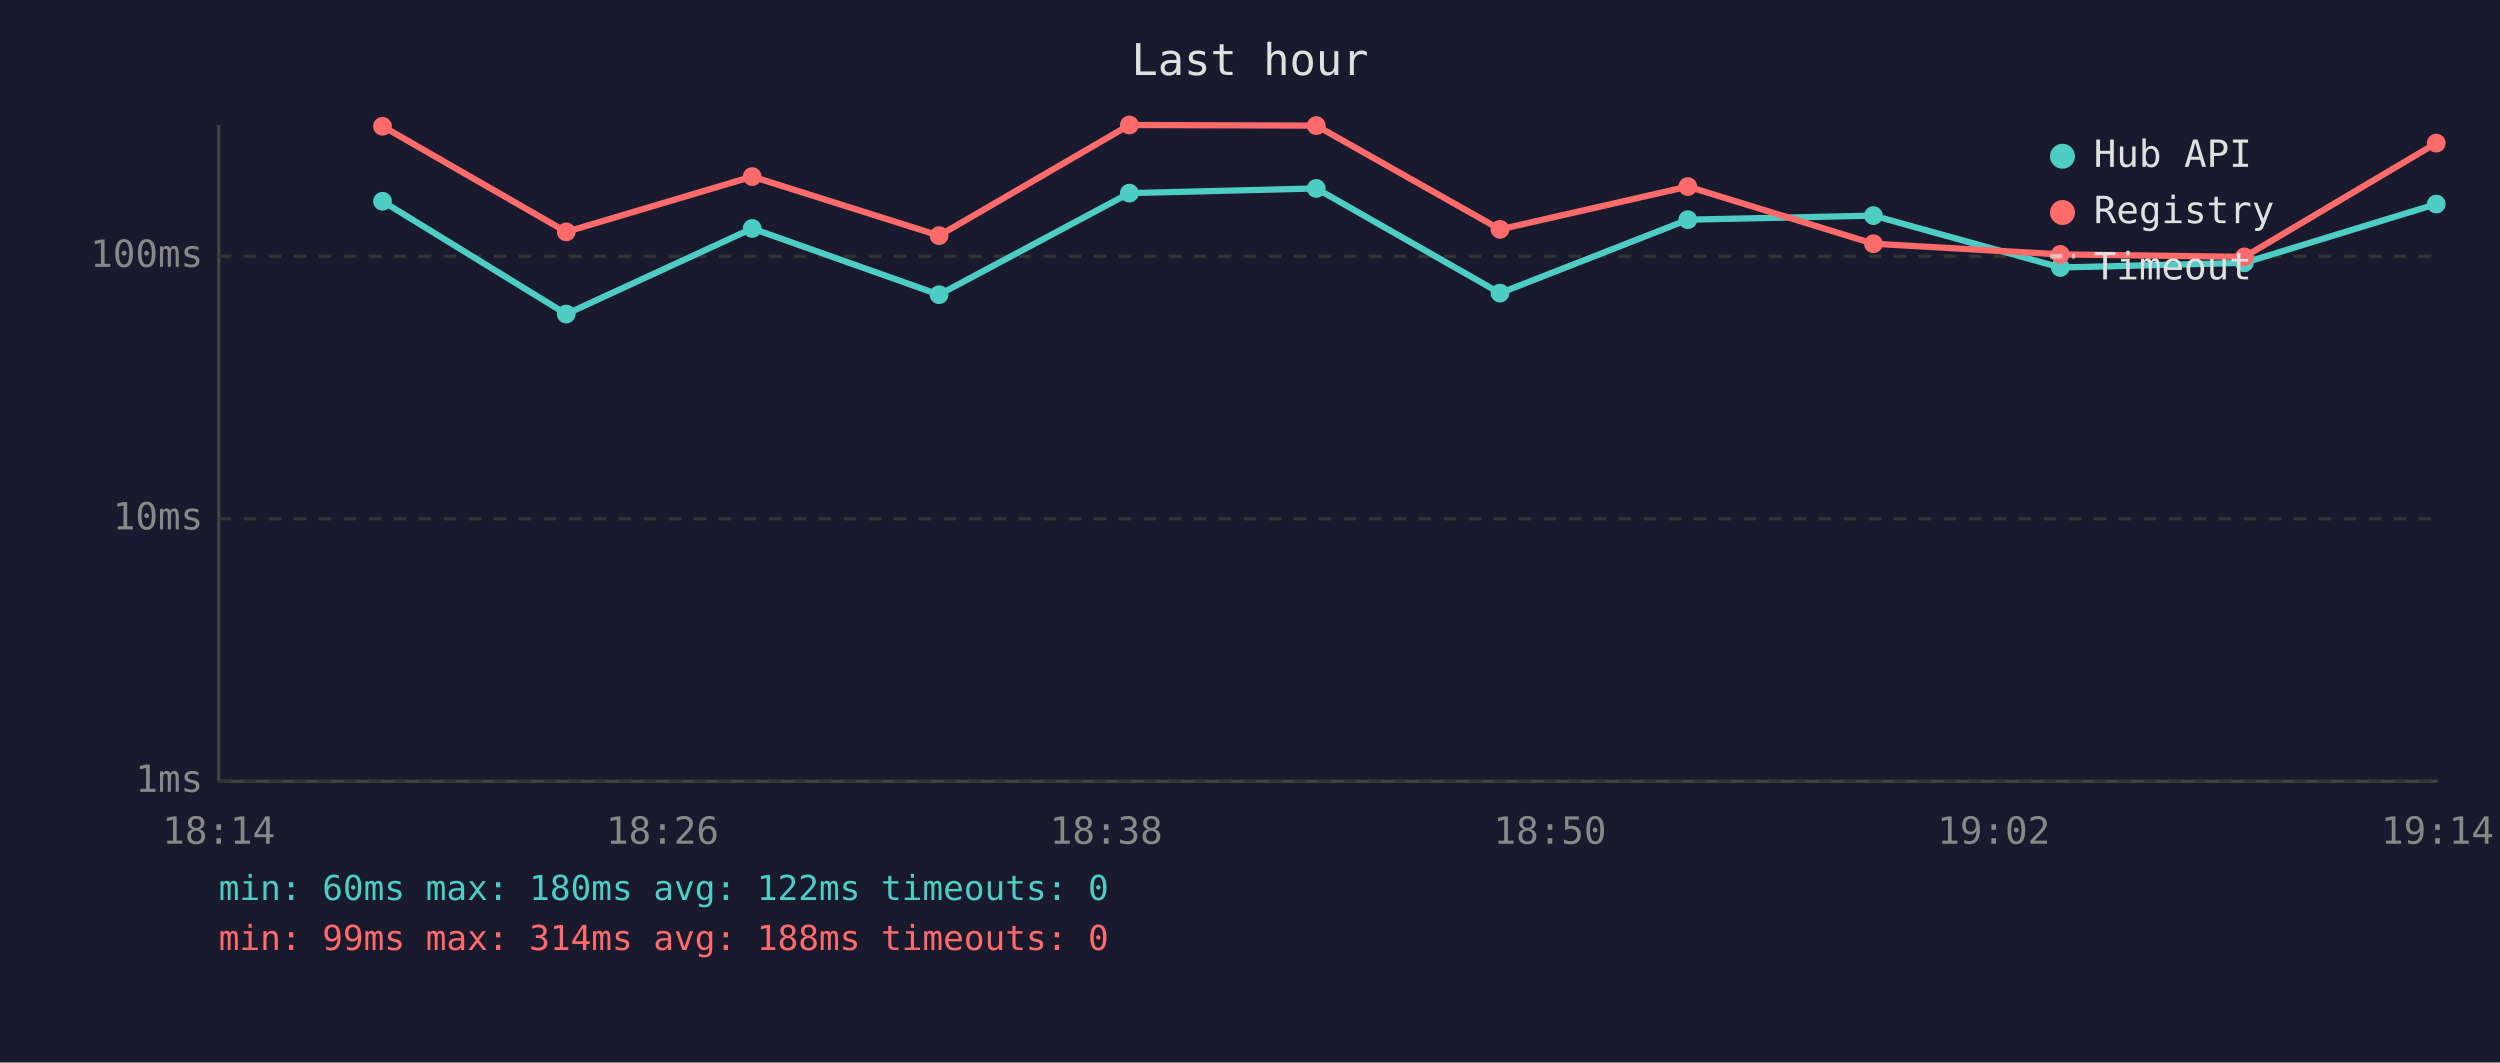
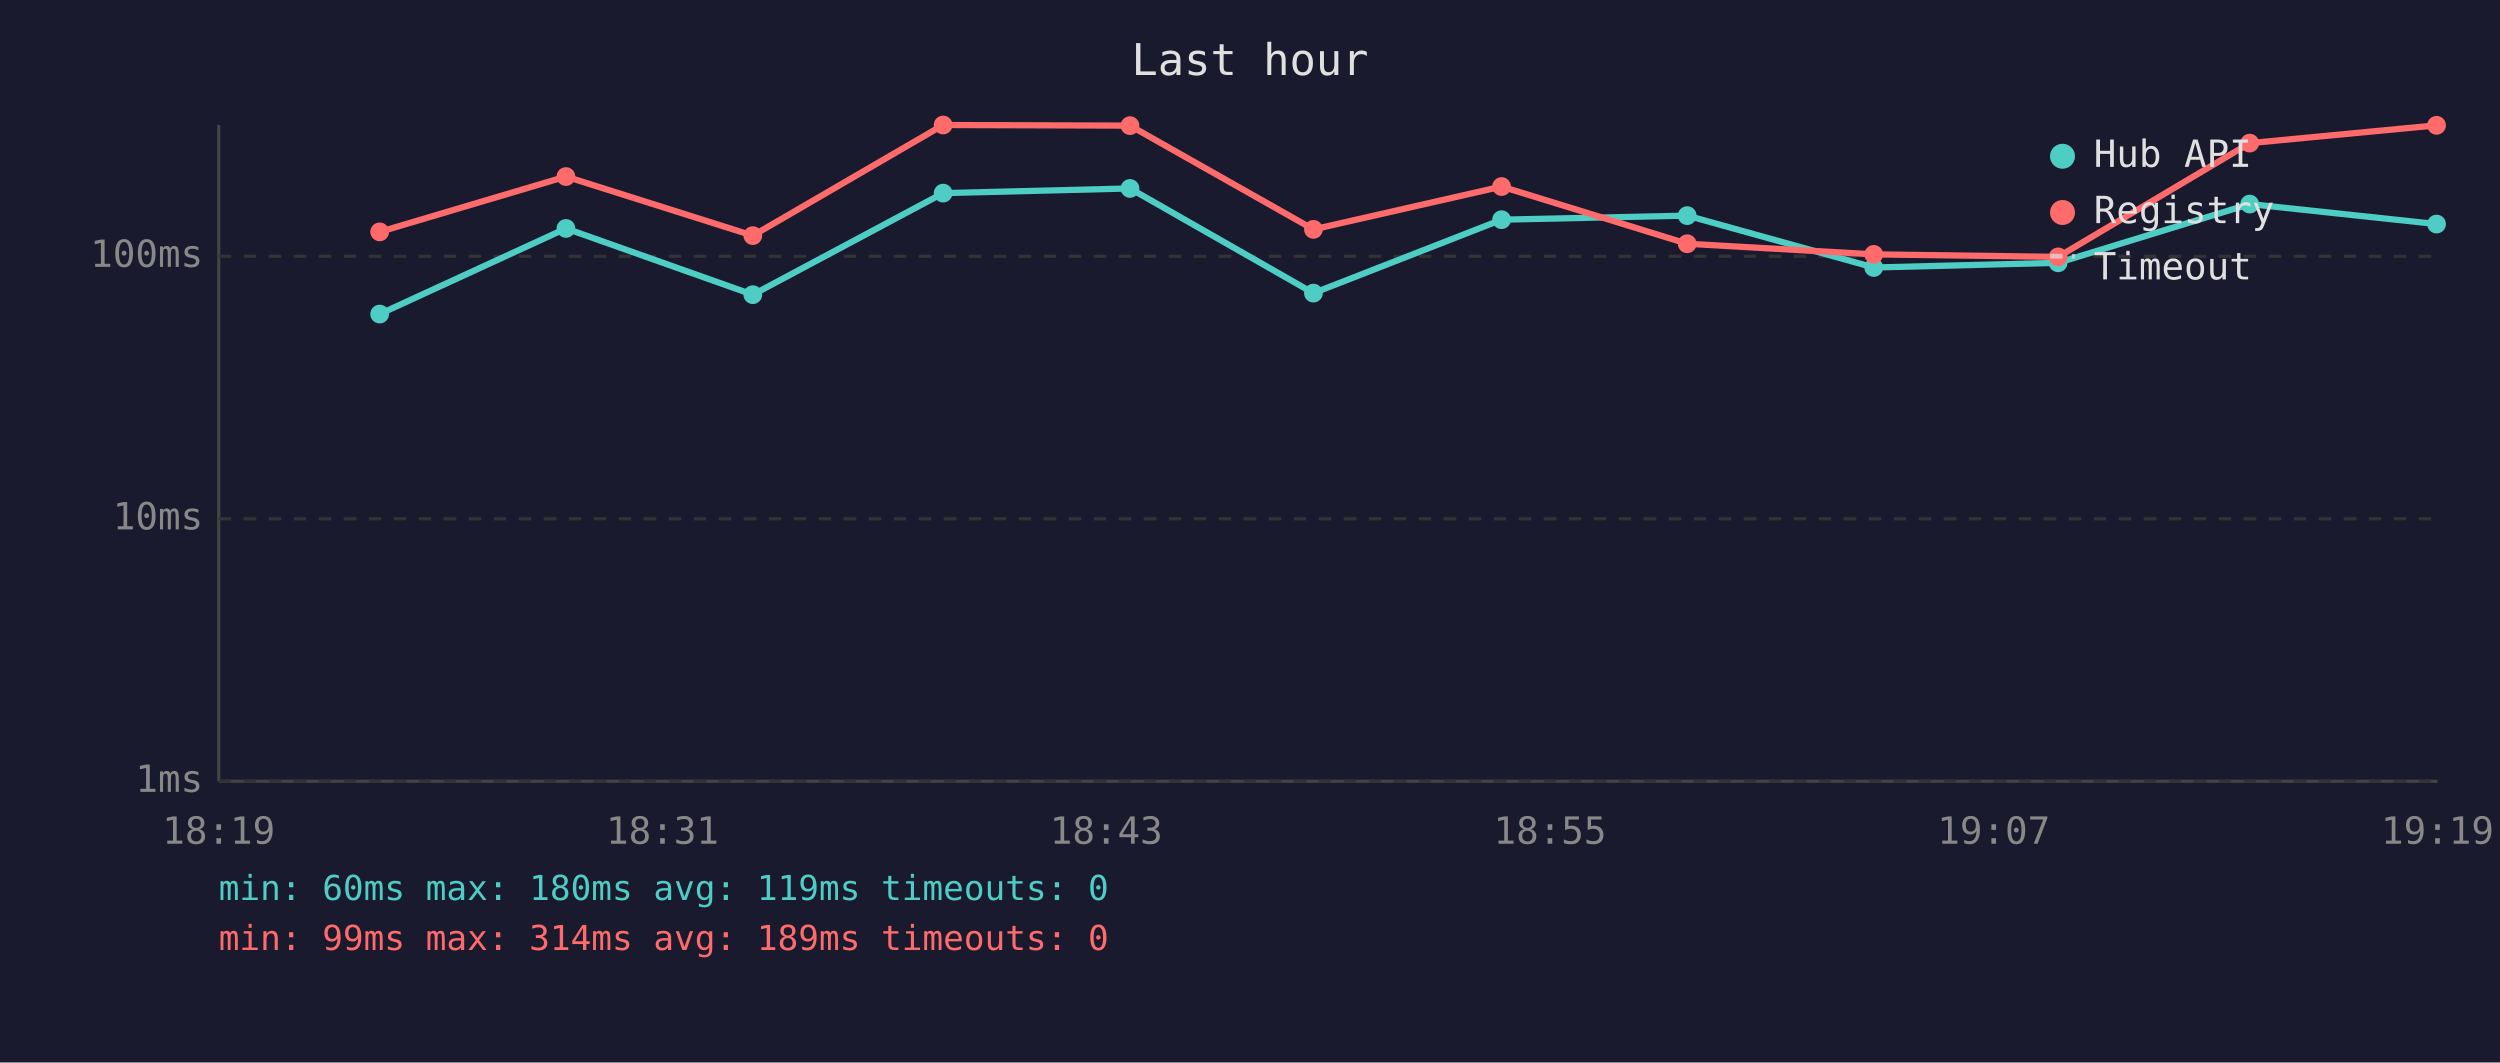
<svg xmlns="http://www.w3.org/2000/svg" viewBox="0 0 800 340" font-family="monospace" font-size="12">
  <rect width="800" height="340" fill="#1a1a2e" />
  <text x="400" y="24" fill="#e0e0e0" font-size="14" text-anchor="middle">Last hour</text>
  <line x1="70" y1="40" x2="70" y2="250" stroke="#444" stroke-width="1" />
  <line x1="70" y1="250" x2="780" y2="250" stroke="#444" stroke-width="1" />
  <line x1="70" y1="250" x2="780" y2="250" stroke="#333" stroke-width="1" stroke-dasharray="4" />
  <text x="65" y="250" fill="#888" text-anchor="end" dominant-baseline="middle">1ms</text>
  <line x1="70" y1="166" x2="780" y2="166" stroke="#333" stroke-width="1" stroke-dasharray="4" />
  <text x="65" y="166" fill="#888" text-anchor="end" dominant-baseline="middle">10ms</text>
  <line x1="70" y1="82" x2="780" y2="82" stroke="#333" stroke-width="1" stroke-dasharray="4" />
  <text x="65" y="82" fill="#888" text-anchor="end" dominant-baseline="middle">100ms</text>
-   <text x="70" y="270" fill="#888" text-anchor="middle">18:14</text>
-   <text x="212" y="270" fill="#888" text-anchor="middle">18:26</text>
-   <text x="354" y="270" fill="#888" text-anchor="middle">18:38</text>
-   <text x="496" y="270" fill="#888" text-anchor="middle">18:50</text>
-   <text x="638" y="270" fill="#888" text-anchor="middle">19:02</text>
-   <text x="780" y="270" fill="#888" text-anchor="middle">19:14</text>
-   <polyline points="122.4,64.4 181.2,100.5 240.7,73.1 300.5,94.3 361.4,61.8 421.2,60.3 480.0,93.8 540.1,70.3 599.5,69.0 659.3,85.6 718.2,84.1 779.6,65.3" fill="none" stroke="#4ecdc4" stroke-width="2" opacity="1" />
-   <circle cx="122.4" cy="64.4" r="3" fill="#4ecdc4" />
-   <circle cx="181.2" cy="100.5" r="3" fill="#4ecdc4" />
-   <circle cx="240.7" cy="73.1" r="3" fill="#4ecdc4" />
-   <circle cx="300.5" cy="94.3" r="3" fill="#4ecdc4" />
-   <circle cx="361.4" cy="61.8" r="3" fill="#4ecdc4" />
-   <circle cx="421.2" cy="60.3" r="3" fill="#4ecdc4" />
-   <circle cx="480.0" cy="93.8" r="3" fill="#4ecdc4" />
-   <circle cx="540.1" cy="70.3" r="3" fill="#4ecdc4" />
-   <circle cx="599.5" cy="69.0" r="3" fill="#4ecdc4" />
-   <circle cx="659.3" cy="85.6" r="3" fill="#4ecdc4" />
-   <circle cx="718.2" cy="84.1" r="3" fill="#4ecdc4" />
-   <circle cx="779.6" cy="65.3" r="3" fill="#4ecdc4" />
-   <polyline points="122.4,40.4 181.2,74.2 240.7,56.5 300.5,75.4 361.4,40.0 421.2,40.2 480.0,73.4 540.1,59.7 599.5,78.0 659.3,81.4 718.2,82.2 779.6,45.8" fill="none" stroke="#ff6b6b" stroke-width="2" opacity="1" />
-   <circle cx="122.4" cy="40.4" r="3" fill="#ff6b6b" />
-   <circle cx="181.2" cy="74.2" r="3" fill="#ff6b6b" />
-   <circle cx="240.7" cy="56.5" r="3" fill="#ff6b6b" />
-   <circle cx="300.5" cy="75.4" r="3" fill="#ff6b6b" />
-   <circle cx="361.4" cy="40.0" r="3" fill="#ff6b6b" />
-   <circle cx="421.2" cy="40.2" r="3" fill="#ff6b6b" />
-   <circle cx="480.0" cy="73.4" r="3" fill="#ff6b6b" />
-   <circle cx="540.1" cy="59.7" r="3" fill="#ff6b6b" />
-   <circle cx="599.5" cy="78.0" r="3" fill="#ff6b6b" />
-   <circle cx="659.3" cy="81.4" r="3" fill="#ff6b6b" />
-   <circle cx="718.2" cy="82.2" r="3" fill="#ff6b6b" />
-   <circle cx="779.6" cy="45.8" r="3" fill="#ff6b6b" />
+   <text x="70" y="270" fill="#888" text-anchor="middle">18:19</text>
+   <text x="212" y="270" fill="#888" text-anchor="middle">18:31</text>
+   <text x="354" y="270" fill="#888" text-anchor="middle">18:43</text>
+   <text x="496" y="270" fill="#888" text-anchor="middle">18:55</text>
+   <text x="638" y="270" fill="#888" text-anchor="middle">19:07</text>
+   <text x="780" y="270" fill="#888" text-anchor="middle">19:19</text>
+   <polyline points="121.5,100.5 181.1,73.1 240.9,94.3 301.8,61.8 361.6,60.3 420.3,93.8 480.5,70.3 539.9,69.0 599.6,85.6 658.6,84.1 719.9,65.3 779.7,71.7" fill="none" stroke="#4ecdc4" stroke-width="2" opacity="1" />
+   <circle cx="121.5" cy="100.5" r="3" fill="#4ecdc4" />
+   <circle cx="181.1" cy="73.1" r="3" fill="#4ecdc4" />
+   <circle cx="240.9" cy="94.3" r="3" fill="#4ecdc4" />
+   <circle cx="301.8" cy="61.8" r="3" fill="#4ecdc4" />
+   <circle cx="361.6" cy="60.3" r="3" fill="#4ecdc4" />
+   <circle cx="420.3" cy="93.8" r="3" fill="#4ecdc4" />
+   <circle cx="480.5" cy="70.3" r="3" fill="#4ecdc4" />
+   <circle cx="539.9" cy="69.0" r="3" fill="#4ecdc4" />
+   <circle cx="599.6" cy="85.6" r="3" fill="#4ecdc4" />
+   <circle cx="658.6" cy="84.1" r="3" fill="#4ecdc4" />
+   <circle cx="719.9" cy="65.3" r="3" fill="#4ecdc4" />
+   <circle cx="779.7" cy="71.7" r="3" fill="#4ecdc4" />
+   <polyline points="121.5,74.2 181.1,56.5 240.9,75.4 301.8,40.0 361.6,40.2 420.3,73.4 480.5,59.7 539.9,78.0 599.6,81.4 658.6,82.2 719.9,45.8 779.7,40.1" fill="none" stroke="#ff6b6b" stroke-width="2" opacity="1" />
+   <circle cx="121.5" cy="74.2" r="3" fill="#ff6b6b" />
+   <circle cx="181.1" cy="56.5" r="3" fill="#ff6b6b" />
+   <circle cx="240.9" cy="75.4" r="3" fill="#ff6b6b" />
+   <circle cx="301.8" cy="40.0" r="3" fill="#ff6b6b" />
+   <circle cx="361.6" cy="40.2" r="3" fill="#ff6b6b" />
+   <circle cx="420.3" cy="73.4" r="3" fill="#ff6b6b" />
+   <circle cx="480.5" cy="59.7" r="3" fill="#ff6b6b" />
+   <circle cx="539.9" cy="78.0" r="3" fill="#ff6b6b" />
+   <circle cx="599.6" cy="81.4" r="3" fill="#ff6b6b" />
+   <circle cx="658.6" cy="82.2" r="3" fill="#ff6b6b" />
+   <circle cx="719.9" cy="45.8" r="3" fill="#ff6b6b" />
+   <circle cx="779.7" cy="40.1" r="3" fill="#ff6b6b" />
  <circle cx="660" cy="50" r="4" fill="#4ecdc4" />
  <text x="670" y="50" fill="#e0e0e0" dominant-baseline="middle">Hub API</text>
  <circle cx="660" cy="68" r="4" fill="#ff6b6b" />
  <text x="670" y="68" fill="#e0e0e0" dominant-baseline="middle">Registry</text>
  <line x1="656" y1="82" x2="664" y2="82" stroke="#e0e0e0" stroke-width="1.5" stroke-dasharray="4,3" opacity="0.7" />
  <text x="670" y="86" fill="#e0e0e0" dominant-baseline="middle">Timeout</text>
-   <text x="70" y="288" fill="#4ecdc4" font-size="11">min: 60ms  max: 180ms  avg: 122ms  timeouts: 0</text>
-   <text x="70" y="304" fill="#ff6b6b" font-size="11">min: 99ms  max: 314ms  avg: 188ms  timeouts: 0</text>
+   <text x="70" y="288" fill="#4ecdc4" font-size="11">min: 60ms  max: 180ms  avg: 119ms  timeouts: 0</text>
+   <text x="70" y="304" fill="#ff6b6b" font-size="11">min: 99ms  max: 314ms  avg: 189ms  timeouts: 0</text>
</svg>
